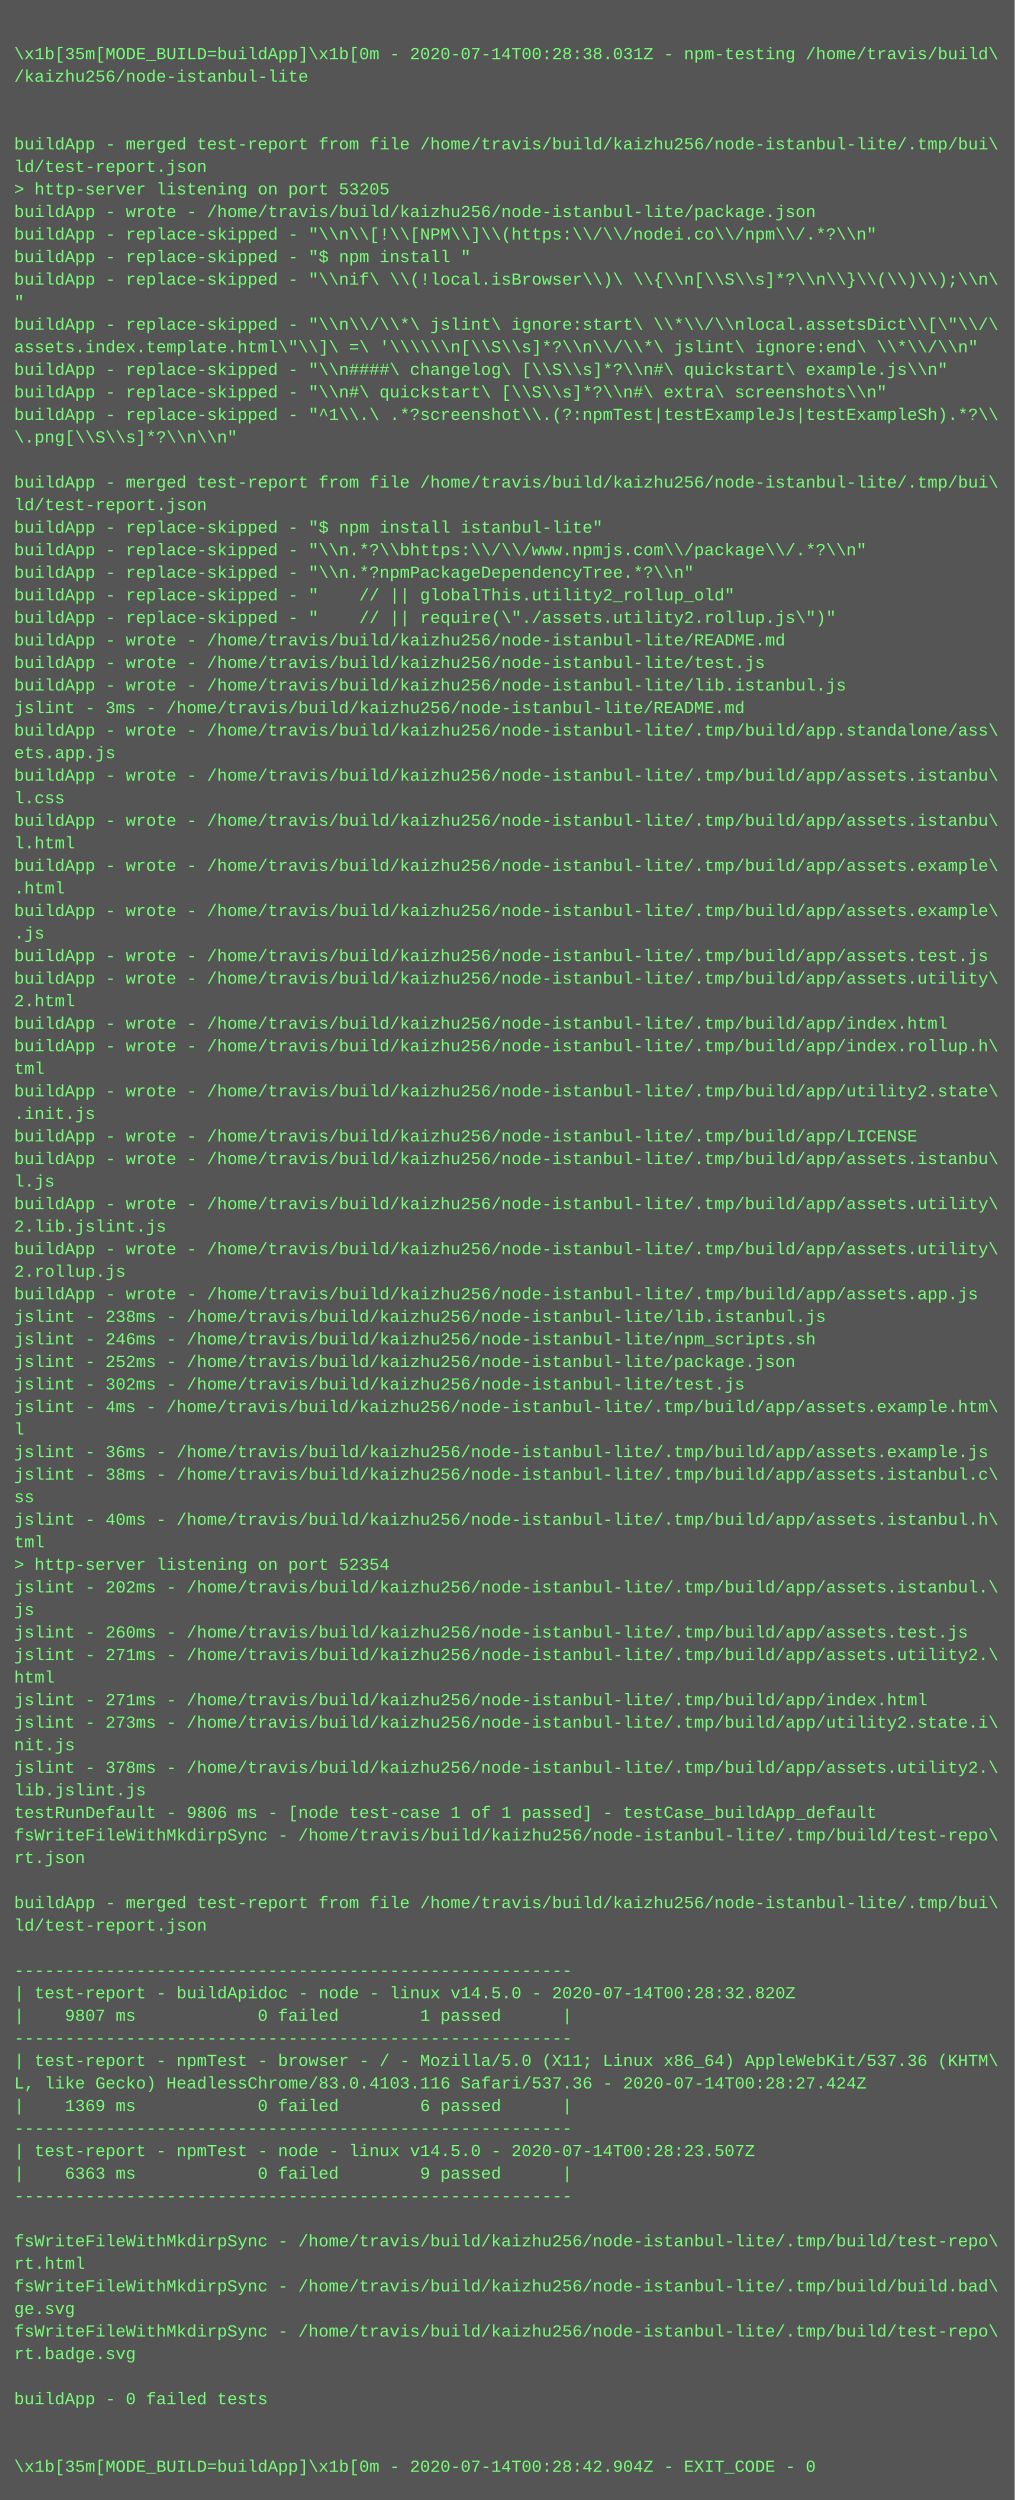
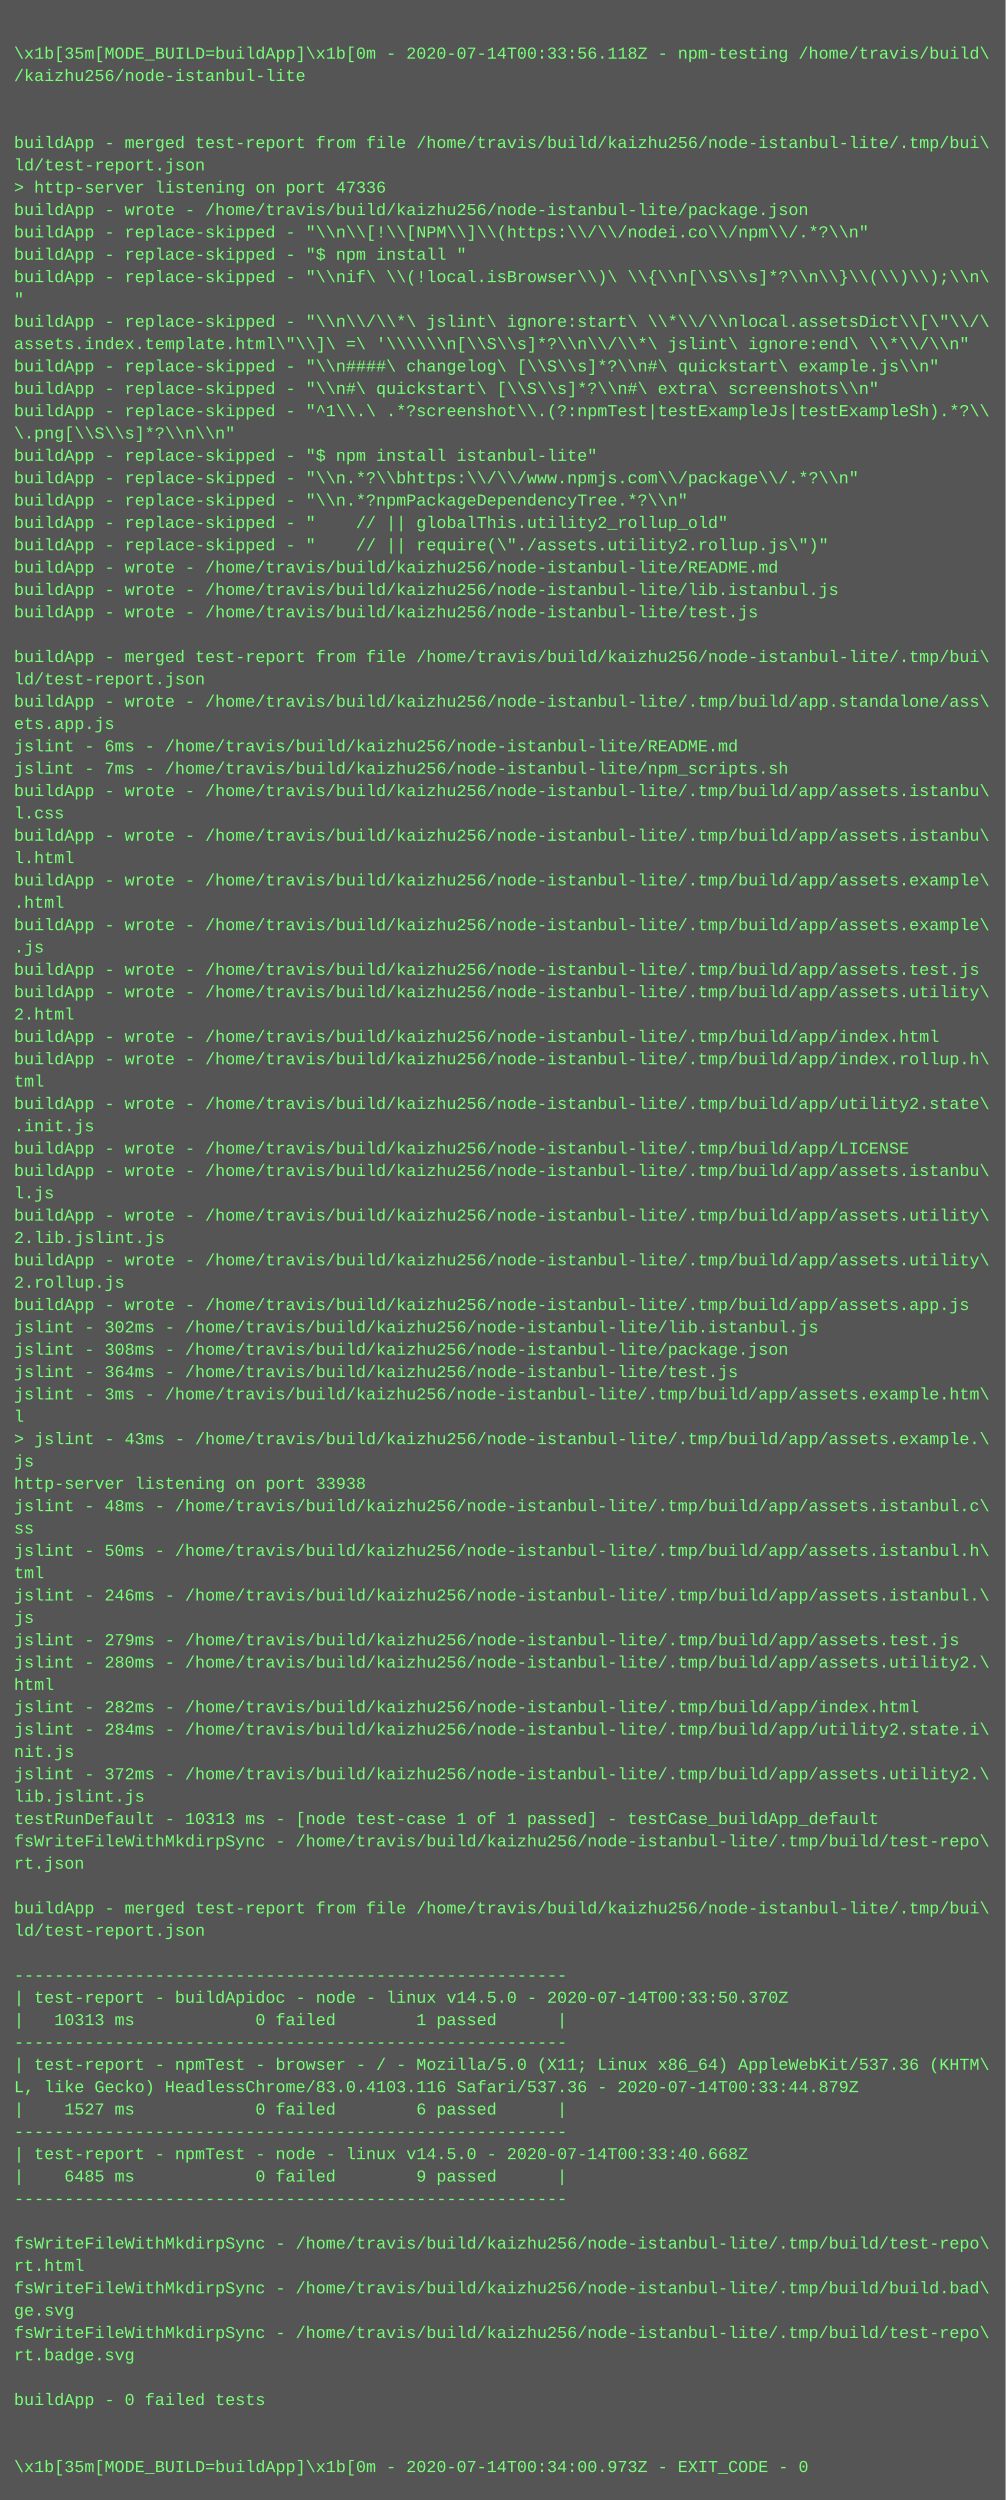
- <svg xmlns="http://www.w3.org/2000/svg" height="1774" width="720">
-   <rect height="1774" fill="#555" width="720" />
+ <svg xmlns="http://www.w3.org/2000/svg" height="1790" width="720">
+   <rect height="1790" fill="#555" width="720" />
  <text fill="#7f7" font-family="Courier New" font-size="12" xml:space="preserve">
    <tspan x="10" y="26" />
-     <tspan x="10" y="42">\x1b[35m[MODE_BUILD=buildApp]\x1b[0m - 2020-07-14T00:28:38.031Z - npm-testing /home/travis/build\</tspan>
+     <tspan x="10" y="42">\x1b[35m[MODE_BUILD=buildApp]\x1b[0m - 2020-07-14T00:33:56.118Z - npm-testing /home/travis/build\</tspan>
    <tspan x="10" y="58">/kaizhu256/node-istanbul-lite</tspan>
    <tspan x="10" y="74" />
    <tspan x="10" y="90" />
    <tspan x="10" y="106">buildApp - merged test-report from file /home/travis/build/kaizhu256/node-istanbul-lite/.tmp/bui\</tspan>
    <tspan x="10" y="122">ld/test-report.json</tspan>
-     <tspan x="10" y="138">&gt; http-server listening on port 53205</tspan>
+     <tspan x="10" y="138">&gt; http-server listening on port 47336</tspan>
    <tspan x="10" y="154">buildApp - wrote - /home/travis/build/kaizhu256/node-istanbul-lite/package.json</tspan>
    <tspan x="10" y="170">buildApp - replace-skipped - "\\n\\[!\\[NPM\\]\\(https:\\/\\/nodei.co\\/npm\\/.*?\\n"</tspan>
    <tspan x="10" y="186">buildApp - replace-skipped - "$ npm install "</tspan>
    <tspan x="10" y="202">buildApp - replace-skipped - "\\nif\ \\(!local.isBrowser\\)\ \\{\\n[\\S\\s]*?\\n\\}\\(\\)\\);\\n\</tspan>
    <tspan x="10" y="218">"</tspan>
    <tspan x="10" y="234">buildApp - replace-skipped - "\\n\\/\\*\ jslint\ ignore:start\ \\*\\/\\nlocal.assetsDict\\[\"\\/\</tspan>
    <tspan x="10" y="250">assets.index.template.html\"\\]\ =\ '\\\\\\n[\\S\\s]*?\\n\\/\\*\ jslint\ ignore:end\ \\*\\/\\n"</tspan>
    <tspan x="10" y="266">buildApp - replace-skipped - "\\n####\ changelog\ [\\S\\s]*?\\n#\ quickstart\ example.js\\n"</tspan>
    <tspan x="10" y="282">buildApp - replace-skipped - "\\n#\ quickstart\ [\\S\\s]*?\\n#\ extra\ screenshots\\n"</tspan>
    <tspan x="10" y="298">buildApp - replace-skipped - "^1\\.\ .*?screenshot\\.(?:npmTest|testExampleJs|testExampleSh).*?\\</tspan>
    <tspan x="10" y="314">\.png[\\S\\s]*?\\n\\n"</tspan>
-     <tspan x="10" y="330" />
-     <tspan x="10" y="346">buildApp - merged test-report from file /home/travis/build/kaizhu256/node-istanbul-lite/.tmp/bui\</tspan>
-     <tspan x="10" y="362">ld/test-report.json</tspan>
-     <tspan x="10" y="378">buildApp - replace-skipped - "$ npm install istanbul-lite"</tspan>
-     <tspan x="10" y="394">buildApp - replace-skipped - "\\n.*?\\bhttps:\\/\\/www.npmjs.com\\/package\\/.*?\\n"</tspan>
-     <tspan x="10" y="410">buildApp - replace-skipped - "\\n.*?npmPackageDependencyTree.*?\\n"</tspan>
-     <tspan x="10" y="426">buildApp - replace-skipped - "    // || globalThis.utility2_rollup_old"</tspan>
-     <tspan x="10" y="442">buildApp - replace-skipped - "    // || require(\"./assets.utility2.rollup.js\")"</tspan>
-     <tspan x="10" y="458">buildApp - wrote - /home/travis/build/kaizhu256/node-istanbul-lite/README.md</tspan>
-     <tspan x="10" y="474">buildApp - wrote - /home/travis/build/kaizhu256/node-istanbul-lite/test.js</tspan>
-     <tspan x="10" y="490">buildApp - wrote - /home/travis/build/kaizhu256/node-istanbul-lite/lib.istanbul.js</tspan>
-     <tspan x="10" y="506">jslint - 3ms - /home/travis/build/kaizhu256/node-istanbul-lite/README.md</tspan>
-     <tspan x="10" y="522">buildApp - wrote - /home/travis/build/kaizhu256/node-istanbul-lite/.tmp/build/app.standalone/ass\</tspan>
-     <tspan x="10" y="538">ets.app.js</tspan>
-     <tspan x="10" y="554">buildApp - wrote - /home/travis/build/kaizhu256/node-istanbul-lite/.tmp/build/app/assets.istanbu\</tspan>
-     <tspan x="10" y="570">l.css</tspan>
-     <tspan x="10" y="586">buildApp - wrote - /home/travis/build/kaizhu256/node-istanbul-lite/.tmp/build/app/assets.istanbu\</tspan>
-     <tspan x="10" y="602">l.html</tspan>
-     <tspan x="10" y="618">buildApp - wrote - /home/travis/build/kaizhu256/node-istanbul-lite/.tmp/build/app/assets.example\</tspan>
-     <tspan x="10" y="634">.html</tspan>
-     <tspan x="10" y="650">buildApp - wrote - /home/travis/build/kaizhu256/node-istanbul-lite/.tmp/build/app/assets.example\</tspan>
-     <tspan x="10" y="666">.js</tspan>
-     <tspan x="10" y="682">buildApp - wrote - /home/travis/build/kaizhu256/node-istanbul-lite/.tmp/build/app/assets.test.js</tspan>
-     <tspan x="10" y="698">buildApp - wrote - /home/travis/build/kaizhu256/node-istanbul-lite/.tmp/build/app/assets.utility\</tspan>
-     <tspan x="10" y="714">2.html</tspan>
-     <tspan x="10" y="730">buildApp - wrote - /home/travis/build/kaizhu256/node-istanbul-lite/.tmp/build/app/index.html</tspan>
-     <tspan x="10" y="746">buildApp - wrote - /home/travis/build/kaizhu256/node-istanbul-lite/.tmp/build/app/index.rollup.h\</tspan>
-     <tspan x="10" y="762">tml</tspan>
-     <tspan x="10" y="778">buildApp - wrote - /home/travis/build/kaizhu256/node-istanbul-lite/.tmp/build/app/utility2.state\</tspan>
-     <tspan x="10" y="794">.init.js</tspan>
-     <tspan x="10" y="810">buildApp - wrote - /home/travis/build/kaizhu256/node-istanbul-lite/.tmp/build/app/LICENSE</tspan>
-     <tspan x="10" y="826">buildApp - wrote - /home/travis/build/kaizhu256/node-istanbul-lite/.tmp/build/app/assets.istanbu\</tspan>
-     <tspan x="10" y="842">l.js</tspan>
-     <tspan x="10" y="858">buildApp - wrote - /home/travis/build/kaizhu256/node-istanbul-lite/.tmp/build/app/assets.utility\</tspan>
-     <tspan x="10" y="874">2.lib.jslint.js</tspan>
-     <tspan x="10" y="890">buildApp - wrote - /home/travis/build/kaizhu256/node-istanbul-lite/.tmp/build/app/assets.utility\</tspan>
-     <tspan x="10" y="906">2.rollup.js</tspan>
-     <tspan x="10" y="922">buildApp - wrote - /home/travis/build/kaizhu256/node-istanbul-lite/.tmp/build/app/assets.app.js</tspan>
-     <tspan x="10" y="938">jslint - 238ms - /home/travis/build/kaizhu256/node-istanbul-lite/lib.istanbul.js</tspan>
-     <tspan x="10" y="954">jslint - 246ms - /home/travis/build/kaizhu256/node-istanbul-lite/npm_scripts.sh</tspan>
-     <tspan x="10" y="970">jslint - 252ms - /home/travis/build/kaizhu256/node-istanbul-lite/package.json</tspan>
-     <tspan x="10" y="986">jslint - 302ms - /home/travis/build/kaizhu256/node-istanbul-lite/test.js</tspan>
-     <tspan x="10" y="1002">jslint - 4ms - /home/travis/build/kaizhu256/node-istanbul-lite/.tmp/build/app/assets.example.htm\</tspan>
+     <tspan x="10" y="330">buildApp - replace-skipped - "$ npm install istanbul-lite"</tspan>
+     <tspan x="10" y="346">buildApp - replace-skipped - "\\n.*?\\bhttps:\\/\\/www.npmjs.com\\/package\\/.*?\\n"</tspan>
+     <tspan x="10" y="362">buildApp - replace-skipped - "\\n.*?npmPackageDependencyTree.*?\\n"</tspan>
+     <tspan x="10" y="378">buildApp - replace-skipped - "    // || globalThis.utility2_rollup_old"</tspan>
+     <tspan x="10" y="394">buildApp - replace-skipped - "    // || require(\"./assets.utility2.rollup.js\")"</tspan>
+     <tspan x="10" y="410">buildApp - wrote - /home/travis/build/kaizhu256/node-istanbul-lite/README.md</tspan>
+     <tspan x="10" y="426">buildApp - wrote - /home/travis/build/kaizhu256/node-istanbul-lite/lib.istanbul.js</tspan>
+     <tspan x="10" y="442">buildApp - wrote - /home/travis/build/kaizhu256/node-istanbul-lite/test.js</tspan>
+     <tspan x="10" y="458" />
+     <tspan x="10" y="474">buildApp - merged test-report from file /home/travis/build/kaizhu256/node-istanbul-lite/.tmp/bui\</tspan>
+     <tspan x="10" y="490">ld/test-report.json</tspan>
+     <tspan x="10" y="506">buildApp - wrote - /home/travis/build/kaizhu256/node-istanbul-lite/.tmp/build/app.standalone/ass\</tspan>
+     <tspan x="10" y="522">ets.app.js</tspan>
+     <tspan x="10" y="538">jslint - 6ms - /home/travis/build/kaizhu256/node-istanbul-lite/README.md</tspan>
+     <tspan x="10" y="554">jslint - 7ms - /home/travis/build/kaizhu256/node-istanbul-lite/npm_scripts.sh</tspan>
+     <tspan x="10" y="570">buildApp - wrote - /home/travis/build/kaizhu256/node-istanbul-lite/.tmp/build/app/assets.istanbu\</tspan>
+     <tspan x="10" y="586">l.css</tspan>
+     <tspan x="10" y="602">buildApp - wrote - /home/travis/build/kaizhu256/node-istanbul-lite/.tmp/build/app/assets.istanbu\</tspan>
+     <tspan x="10" y="618">l.html</tspan>
+     <tspan x="10" y="634">buildApp - wrote - /home/travis/build/kaizhu256/node-istanbul-lite/.tmp/build/app/assets.example\</tspan>
+     <tspan x="10" y="650">.html</tspan>
+     <tspan x="10" y="666">buildApp - wrote - /home/travis/build/kaizhu256/node-istanbul-lite/.tmp/build/app/assets.example\</tspan>
+     <tspan x="10" y="682">.js</tspan>
+     <tspan x="10" y="698">buildApp - wrote - /home/travis/build/kaizhu256/node-istanbul-lite/.tmp/build/app/assets.test.js</tspan>
+     <tspan x="10" y="714">buildApp - wrote - /home/travis/build/kaizhu256/node-istanbul-lite/.tmp/build/app/assets.utility\</tspan>
+     <tspan x="10" y="730">2.html</tspan>
+     <tspan x="10" y="746">buildApp - wrote - /home/travis/build/kaizhu256/node-istanbul-lite/.tmp/build/app/index.html</tspan>
+     <tspan x="10" y="762">buildApp - wrote - /home/travis/build/kaizhu256/node-istanbul-lite/.tmp/build/app/index.rollup.h\</tspan>
+     <tspan x="10" y="778">tml</tspan>
+     <tspan x="10" y="794">buildApp - wrote - /home/travis/build/kaizhu256/node-istanbul-lite/.tmp/build/app/utility2.state\</tspan>
+     <tspan x="10" y="810">.init.js</tspan>
+     <tspan x="10" y="826">buildApp - wrote - /home/travis/build/kaizhu256/node-istanbul-lite/.tmp/build/app/LICENSE</tspan>
+     <tspan x="10" y="842">buildApp - wrote - /home/travis/build/kaizhu256/node-istanbul-lite/.tmp/build/app/assets.istanbu\</tspan>
+     <tspan x="10" y="858">l.js</tspan>
+     <tspan x="10" y="874">buildApp - wrote - /home/travis/build/kaizhu256/node-istanbul-lite/.tmp/build/app/assets.utility\</tspan>
+     <tspan x="10" y="890">2.lib.jslint.js</tspan>
+     <tspan x="10" y="906">buildApp - wrote - /home/travis/build/kaizhu256/node-istanbul-lite/.tmp/build/app/assets.utility\</tspan>
+     <tspan x="10" y="922">2.rollup.js</tspan>
+     <tspan x="10" y="938">buildApp - wrote - /home/travis/build/kaizhu256/node-istanbul-lite/.tmp/build/app/assets.app.js</tspan>
+     <tspan x="10" y="954">jslint - 302ms - /home/travis/build/kaizhu256/node-istanbul-lite/lib.istanbul.js</tspan>
+     <tspan x="10" y="970">jslint - 308ms - /home/travis/build/kaizhu256/node-istanbul-lite/package.json</tspan>
+     <tspan x="10" y="986">jslint - 364ms - /home/travis/build/kaizhu256/node-istanbul-lite/test.js</tspan>
+     <tspan x="10" y="1002">jslint - 3ms - /home/travis/build/kaizhu256/node-istanbul-lite/.tmp/build/app/assets.example.htm\</tspan>
    <tspan x="10" y="1018">l</tspan>
-     <tspan x="10" y="1034">jslint - 36ms - /home/travis/build/kaizhu256/node-istanbul-lite/.tmp/build/app/assets.example.js</tspan>
-     <tspan x="10" y="1050">jslint - 38ms - /home/travis/build/kaizhu256/node-istanbul-lite/.tmp/build/app/assets.istanbul.c\</tspan>
-     <tspan x="10" y="1066">ss</tspan>
-     <tspan x="10" y="1082">jslint - 40ms - /home/travis/build/kaizhu256/node-istanbul-lite/.tmp/build/app/assets.istanbul.h\</tspan>
-     <tspan x="10" y="1098">tml</tspan>
-     <tspan x="10" y="1114">&gt; http-server listening on port 52354</tspan>
-     <tspan x="10" y="1130">jslint - 202ms - /home/travis/build/kaizhu256/node-istanbul-lite/.tmp/build/app/assets.istanbul.\</tspan>
-     <tspan x="10" y="1146">js</tspan>
-     <tspan x="10" y="1162">jslint - 260ms - /home/travis/build/kaizhu256/node-istanbul-lite/.tmp/build/app/assets.test.js</tspan>
-     <tspan x="10" y="1178">jslint - 271ms - /home/travis/build/kaizhu256/node-istanbul-lite/.tmp/build/app/assets.utility2.\</tspan>
-     <tspan x="10" y="1194">html</tspan>
-     <tspan x="10" y="1210">jslint - 271ms - /home/travis/build/kaizhu256/node-istanbul-lite/.tmp/build/app/index.html</tspan>
-     <tspan x="10" y="1226">jslint - 273ms - /home/travis/build/kaizhu256/node-istanbul-lite/.tmp/build/app/utility2.state.i\</tspan>
-     <tspan x="10" y="1242">nit.js</tspan>
-     <tspan x="10" y="1258">jslint - 378ms - /home/travis/build/kaizhu256/node-istanbul-lite/.tmp/build/app/assets.utility2.\</tspan>
-     <tspan x="10" y="1274">lib.jslint.js</tspan>
-     <tspan x="10" y="1290">testRunDefault - 9806 ms - [node test-case 1 of 1 passed] - testCase_buildApp_default</tspan>
-     <tspan x="10" y="1306">fsWriteFileWithMkdirpSync - /home/travis/build/kaizhu256/node-istanbul-lite/.tmp/build/test-repo\</tspan>
-     <tspan x="10" y="1322">rt.json</tspan>
-     <tspan x="10" y="1338" />
-     <tspan x="10" y="1354">buildApp - merged test-report from file /home/travis/build/kaizhu256/node-istanbul-lite/.tmp/bui\</tspan>
-     <tspan x="10" y="1370">ld/test-report.json</tspan>
-     <tspan x="10" y="1386" />
-     <tspan x="10" y="1402">-------------------------------------------------------</tspan>
-     <tspan x="10" y="1418">| test-report - buildApidoc - node - linux v14.5.0 - 2020-07-14T00:28:32.820Z</tspan>
-     <tspan x="10" y="1434">|    9807 ms            0 failed        1 passed      |</tspan>
-     <tspan x="10" y="1450">-------------------------------------------------------</tspan>
-     <tspan x="10" y="1466">| test-report - npmTest - browser - / - Mozilla/5.0 (X11; Linux x86_64) AppleWebKit/537.36 (KHTM\</tspan>
-     <tspan x="10" y="1482">L, like Gecko) HeadlessChrome/83.0.4103.116 Safari/537.36 - 2020-07-14T00:28:27.424Z</tspan>
-     <tspan x="10" y="1498">|    1369 ms            0 failed        6 passed      |</tspan>
-     <tspan x="10" y="1514">-------------------------------------------------------</tspan>
-     <tspan x="10" y="1530">| test-report - npmTest - node - linux v14.5.0 - 2020-07-14T00:28:23.507Z</tspan>
-     <tspan x="10" y="1546">|    6363 ms            0 failed        9 passed      |</tspan>
-     <tspan x="10" y="1562">-------------------------------------------------------</tspan>
-     <tspan x="10" y="1578" />
-     <tspan x="10" y="1594">fsWriteFileWithMkdirpSync - /home/travis/build/kaizhu256/node-istanbul-lite/.tmp/build/test-repo\</tspan>
-     <tspan x="10" y="1610">rt.html</tspan>
-     <tspan x="10" y="1626">fsWriteFileWithMkdirpSync - /home/travis/build/kaizhu256/node-istanbul-lite/.tmp/build/build.bad\</tspan>
-     <tspan x="10" y="1642">ge.svg</tspan>
-     <tspan x="10" y="1658">fsWriteFileWithMkdirpSync - /home/travis/build/kaizhu256/node-istanbul-lite/.tmp/build/test-repo\</tspan>
-     <tspan x="10" y="1674">rt.badge.svg</tspan>
-     <tspan x="10" y="1690" />
-     <tspan x="10" y="1706">buildApp - 0 failed tests</tspan>
-     <tspan x="10" y="1722" />
+     <tspan x="10" y="1034">&gt; jslint - 43ms - /home/travis/build/kaizhu256/node-istanbul-lite/.tmp/build/app/assets.example.\</tspan>
+     <tspan x="10" y="1050">js</tspan>
+     <tspan x="10" y="1066">http-server listening on port 33938</tspan>
+     <tspan x="10" y="1082">jslint - 48ms - /home/travis/build/kaizhu256/node-istanbul-lite/.tmp/build/app/assets.istanbul.c\</tspan>
+     <tspan x="10" y="1098">ss</tspan>
+     <tspan x="10" y="1114">jslint - 50ms - /home/travis/build/kaizhu256/node-istanbul-lite/.tmp/build/app/assets.istanbul.h\</tspan>
+     <tspan x="10" y="1130">tml</tspan>
+     <tspan x="10" y="1146">jslint - 246ms - /home/travis/build/kaizhu256/node-istanbul-lite/.tmp/build/app/assets.istanbul.\</tspan>
+     <tspan x="10" y="1162">js</tspan>
+     <tspan x="10" y="1178">jslint - 279ms - /home/travis/build/kaizhu256/node-istanbul-lite/.tmp/build/app/assets.test.js</tspan>
+     <tspan x="10" y="1194">jslint - 280ms - /home/travis/build/kaizhu256/node-istanbul-lite/.tmp/build/app/assets.utility2.\</tspan>
+     <tspan x="10" y="1210">html</tspan>
+     <tspan x="10" y="1226">jslint - 282ms - /home/travis/build/kaizhu256/node-istanbul-lite/.tmp/build/app/index.html</tspan>
+     <tspan x="10" y="1242">jslint - 284ms - /home/travis/build/kaizhu256/node-istanbul-lite/.tmp/build/app/utility2.state.i\</tspan>
+     <tspan x="10" y="1258">nit.js</tspan>
+     <tspan x="10" y="1274">jslint - 372ms - /home/travis/build/kaizhu256/node-istanbul-lite/.tmp/build/app/assets.utility2.\</tspan>
+     <tspan x="10" y="1290">lib.jslint.js</tspan>
+     <tspan x="10" y="1306">testRunDefault - 10313 ms - [node test-case 1 of 1 passed] - testCase_buildApp_default</tspan>
+     <tspan x="10" y="1322">fsWriteFileWithMkdirpSync - /home/travis/build/kaizhu256/node-istanbul-lite/.tmp/build/test-repo\</tspan>
+     <tspan x="10" y="1338">rt.json</tspan>
+     <tspan x="10" y="1354" />
+     <tspan x="10" y="1370">buildApp - merged test-report from file /home/travis/build/kaizhu256/node-istanbul-lite/.tmp/bui\</tspan>
+     <tspan x="10" y="1386">ld/test-report.json</tspan>
+     <tspan x="10" y="1402" />
+     <tspan x="10" y="1418">-------------------------------------------------------</tspan>
+     <tspan x="10" y="1434">| test-report - buildApidoc - node - linux v14.5.0 - 2020-07-14T00:33:50.370Z</tspan>
+     <tspan x="10" y="1450">|   10313 ms            0 failed        1 passed      |</tspan>
+     <tspan x="10" y="1466">-------------------------------------------------------</tspan>
+     <tspan x="10" y="1482">| test-report - npmTest - browser - / - Mozilla/5.0 (X11; Linux x86_64) AppleWebKit/537.36 (KHTM\</tspan>
+     <tspan x="10" y="1498">L, like Gecko) HeadlessChrome/83.0.4103.116 Safari/537.36 - 2020-07-14T00:33:44.879Z</tspan>
+     <tspan x="10" y="1514">|    1527 ms            0 failed        6 passed      |</tspan>
+     <tspan x="10" y="1530">-------------------------------------------------------</tspan>
+     <tspan x="10" y="1546">| test-report - npmTest - node - linux v14.5.0 - 2020-07-14T00:33:40.668Z</tspan>
+     <tspan x="10" y="1562">|    6485 ms            0 failed        9 passed      |</tspan>
+     <tspan x="10" y="1578">-------------------------------------------------------</tspan>
+     <tspan x="10" y="1594" />
+     <tspan x="10" y="1610">fsWriteFileWithMkdirpSync - /home/travis/build/kaizhu256/node-istanbul-lite/.tmp/build/test-repo\</tspan>
+     <tspan x="10" y="1626">rt.html</tspan>
+     <tspan x="10" y="1642">fsWriteFileWithMkdirpSync - /home/travis/build/kaizhu256/node-istanbul-lite/.tmp/build/build.bad\</tspan>
+     <tspan x="10" y="1658">ge.svg</tspan>
+     <tspan x="10" y="1674">fsWriteFileWithMkdirpSync - /home/travis/build/kaizhu256/node-istanbul-lite/.tmp/build/test-repo\</tspan>
+     <tspan x="10" y="1690">rt.badge.svg</tspan>
+     <tspan x="10" y="1706" />
+     <tspan x="10" y="1722">buildApp - 0 failed tests</tspan>
    <tspan x="10" y="1738" />
-     <tspan x="10" y="1754">\x1b[35m[MODE_BUILD=buildApp]\x1b[0m - 2020-07-14T00:28:42.904Z - EXIT_CODE - 0</tspan>
+     <tspan x="10" y="1754" />
+     <tspan x="10" y="1770">\x1b[35m[MODE_BUILD=buildApp]\x1b[0m - 2020-07-14T00:34:00.973Z - EXIT_CODE - 0</tspan>
  </text>
</svg>
